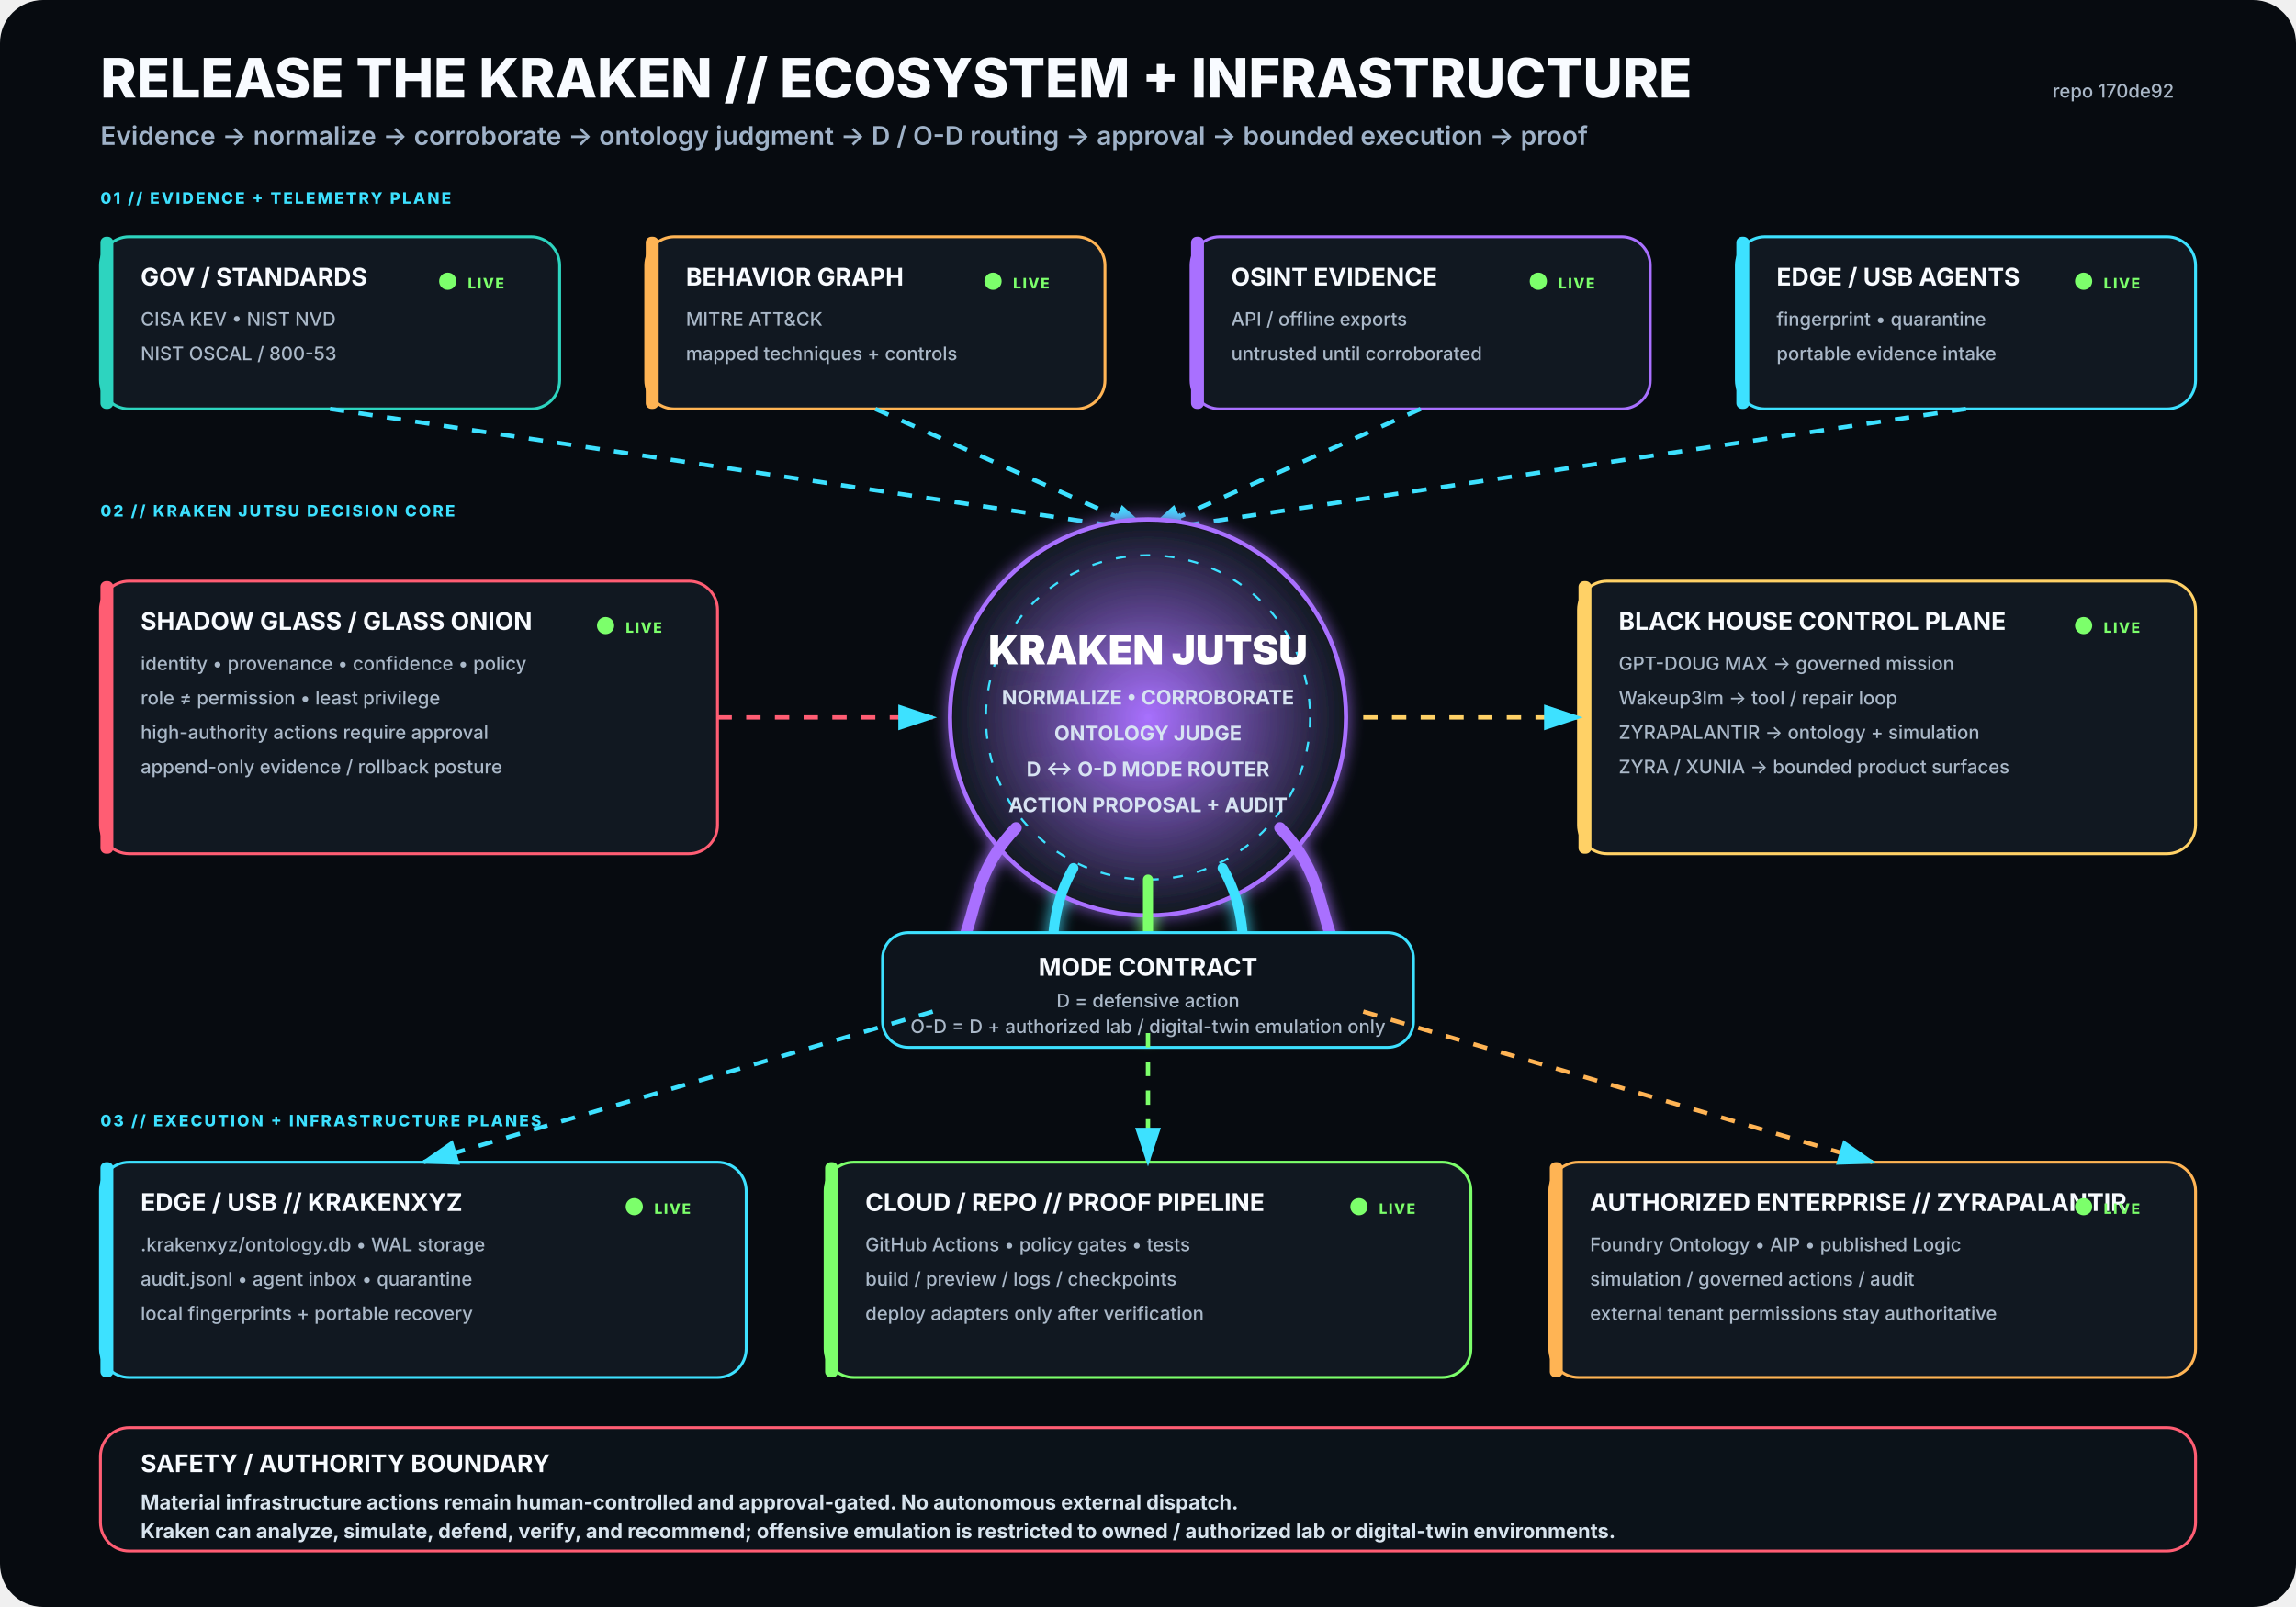
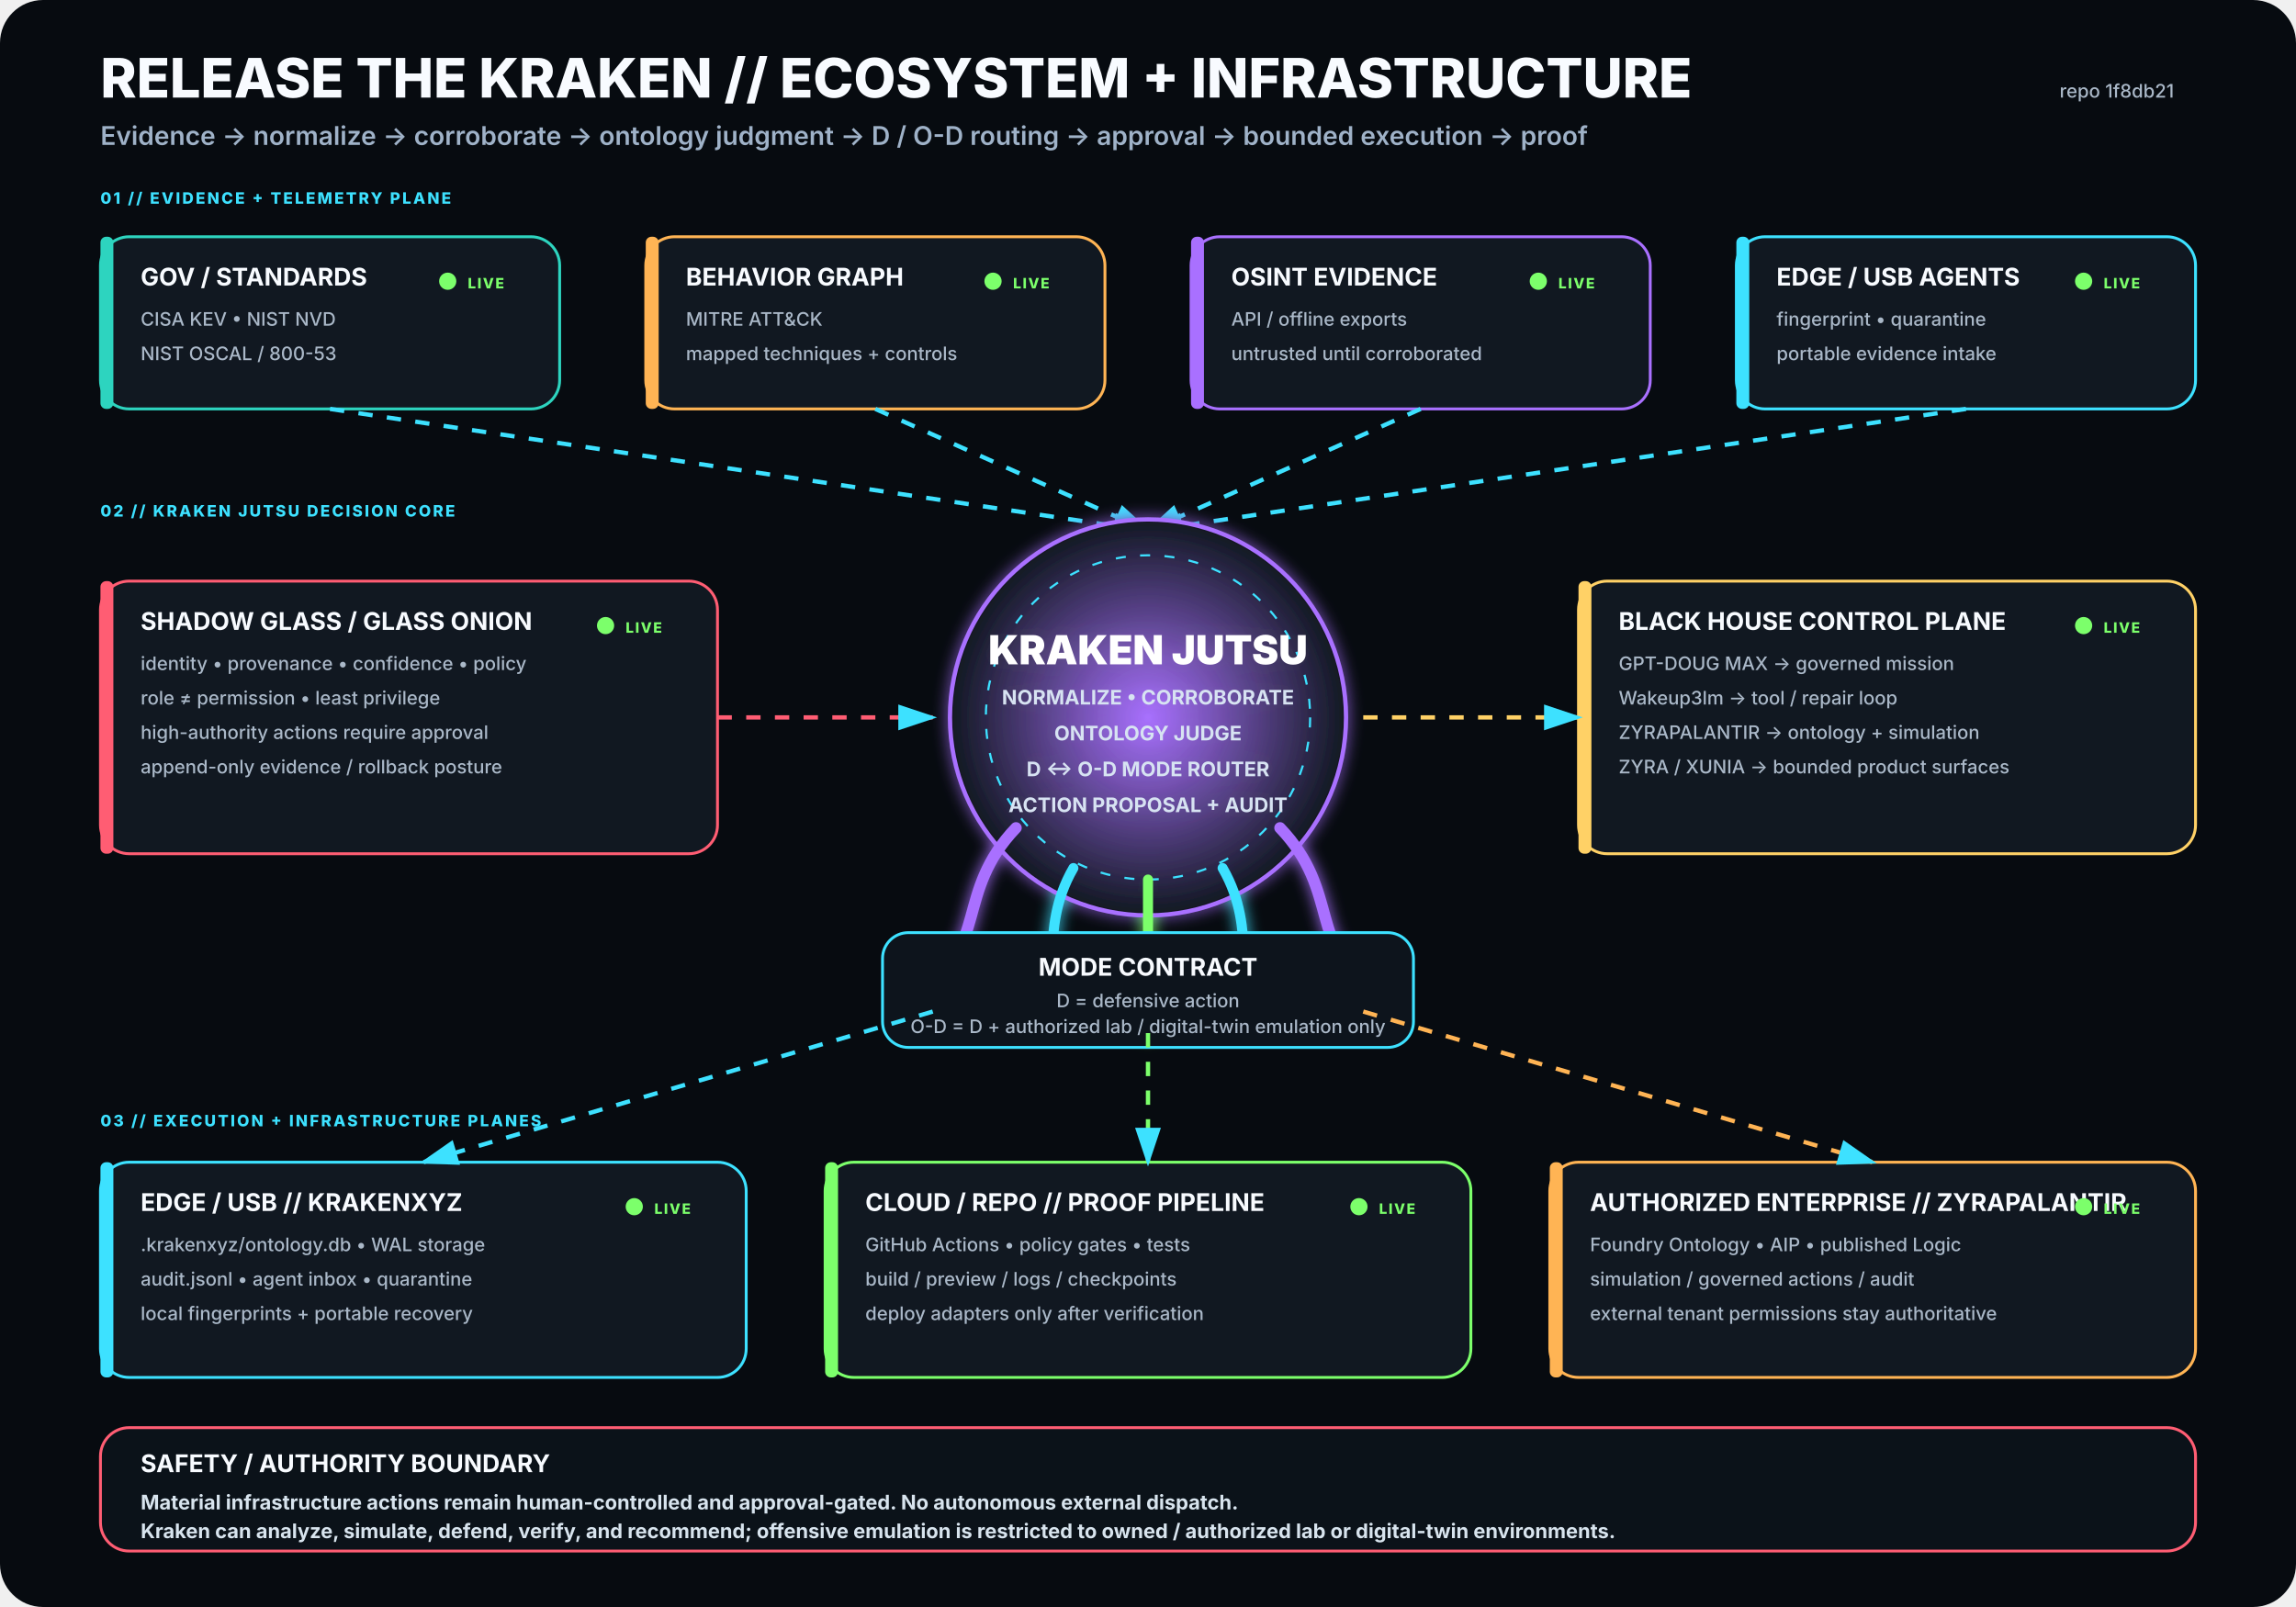
<svg xmlns="http://www.w3.org/2000/svg" viewBox="0 0 1600 1120" width="1600" height="1120" role="img" aria-labelledby="title desc">
  <rect width="1600" height="1120" rx="30" fill="#070B10" />
  <defs>
    <filter id="glow">
      <feGaussianBlur stdDeviation="5" result="b" />
      <feMerge>
        <feMergeNode in="b" />
        <feMergeNode in="SourceGraphic" />
      </feMerge>
    </filter>
    <radialGradient id="krakenCore">
      <stop offset="0%" stop-color="#A970FF" stop-opacity=".95" />
      <stop offset="100%" stop-color="#111821" stop-opacity="1" />
    </radialGradient>
    <marker id="arrow" markerWidth="10" markerHeight="10" refX="8" refY="3" orient="auto">
      <path d="M0,0 L0,6 L9,3 z" fill="#3DE1FF" />
    </marker>
  </defs>
  <style>
.h1{font:800 38px -apple-system,BlinkMacSystemFont,'Segoe UI',sans-serif;fill:#F8FBFF}
.h2{font:600 18px -apple-system,BlinkMacSystemFont,'Segoe UI',sans-serif;fill:#9FB2C8}
.title{font:750 17px -apple-system,BlinkMacSystemFont,'Segoe UI',sans-serif;fill:#F8FBFF}
.sub{font:500 13px -apple-system,BlinkMacSystemFont,'Segoe UI',sans-serif;fill:#AAB8C8}
.state{font:800 10px -apple-system,BlinkMacSystemFont,'Segoe UI',sans-serif;letter-spacing:1px}
.label{font:800 11px -apple-system,BlinkMacSystemFont,'Segoe UI',sans-serif;fill:#3DE1FF;letter-spacing:1.4px}
.core{font:850 28px -apple-system,BlinkMacSystemFont,'Segoe UI',sans-serif;fill:#FFFFFF}
.coreSub{font:650 14px -apple-system,BlinkMacSystemFont,'Segoe UI',sans-serif;fill:#D7E3F2}
.footer{font:650 14px -apple-system,BlinkMacSystemFont,'Segoe UI',sans-serif;fill:#D8E4EE}
</style>
  <text x="70" y="68" class="h1">RELEASE THE KRAKEN // ECOSYSTEM + INFRASTRUCTURE</text>
  <text x="70" y="101" class="h2">Evidence → normalize → corroborate → ontology judgment → D / O-D routing → approval → bounded execution → proof</text>
-   <text x="1515" y="68" text-anchor="end" class="sub">repo 170de92</text>
+   <text x="1515" y="68" text-anchor="end" class="sub">repo 1f8db21</text>
  <text x="70" y="142" class="label">01 // EVIDENCE + TELEMETRY PLANE</text>
  <g transform="translate(70 165)">
    <rect width="320" height="120" rx="20" fill="#111821" stroke="#2DD4BF" stroke-width="2" />
    <rect x="0" y="0" width="9" height="120" rx="4" fill="#2DD4BF" />
    <text x="28" y="34" class="title">GOV / STANDARDS</text>
    <text x="28" y="62" class="sub">CISA KEV • NIST NVD</text>
    <text x="28" y="86" class="sub">NIST OSCAL / 800-53</text>
    <circle cx="242" cy="31" r="6" fill="#7CFF6B">
      <animate attributeName="opacity" values=".35;1;.35" dur="2.2s" repeatCount="indefinite" />
    </circle>
    <text x="256" y="36" class="state" fill="#7CFF6B">LIVE</text>
  </g>
  <g transform="translate(450 165)">
    <rect width="320" height="120" rx="20" fill="#111821" stroke="#FFB454" stroke-width="2" />
    <rect x="0" y="0" width="9" height="120" rx="4" fill="#FFB454" />
    <text x="28" y="34" class="title">BEHAVIOR GRAPH</text>
    <text x="28" y="62" class="sub">MITRE ATT&amp;CK</text>
    <text x="28" y="86" class="sub">mapped techniques + controls</text>
    <circle cx="242" cy="31" r="6" fill="#7CFF6B">
      <animate attributeName="opacity" values=".35;1;.35" dur="2.2s" repeatCount="indefinite" />
    </circle>
    <text x="256" y="36" class="state" fill="#7CFF6B">LIVE</text>
  </g>
  <g transform="translate(830 165)">
    <rect width="320" height="120" rx="20" fill="#111821" stroke="#A970FF" stroke-width="2" />
    <rect x="0" y="0" width="9" height="120" rx="4" fill="#A970FF" />
    <text x="28" y="34" class="title">OSINT EVIDENCE</text>
    <text x="28" y="62" class="sub">API / offline exports</text>
    <text x="28" y="86" class="sub">untrusted until corroborated</text>
    <circle cx="242" cy="31" r="6" fill="#7CFF6B">
      <animate attributeName="opacity" values=".35;1;.35" dur="2.2s" repeatCount="indefinite" />
    </circle>
    <text x="256" y="36" class="state" fill="#7CFF6B">LIVE</text>
  </g>
  <g transform="translate(1210 165)">
    <rect width="320" height="120" rx="20" fill="#111821" stroke="#3DE1FF" stroke-width="2" />
    <rect x="0" y="0" width="9" height="120" rx="4" fill="#3DE1FF" />
    <text x="28" y="34" class="title">EDGE / USB AGENTS</text>
    <text x="28" y="62" class="sub">fingerprint • quarantine</text>
    <text x="28" y="86" class="sub">portable evidence intake</text>
    <circle cx="242" cy="31" r="6" fill="#7CFF6B">
      <animate attributeName="opacity" values=".35;1;.35" dur="2.2s" repeatCount="indefinite" />
    </circle>
    <text x="256" y="36" class="state" fill="#7CFF6B">LIVE</text>
  </g>
  <path d="M230 285 L800 370" stroke="#3DE1FF" stroke-width="3" fill="none" marker-end="url(#arrow)" stroke-dasharray="10 10">
    <animate attributeName="stroke-dashoffset" values="20;0" dur="1.25s" repeatCount="indefinite" />
  </path>
  <path d="M610 285 L800 370" stroke="#3DE1FF" stroke-width="3" fill="none" marker-end="url(#arrow)" stroke-dasharray="10 10">
    <animate attributeName="stroke-dashoffset" values="20;0" dur="1.25s" repeatCount="indefinite" />
  </path>
  <path d="M990 285 L800 370" stroke="#3DE1FF" stroke-width="3" fill="none" marker-end="url(#arrow)" stroke-dasharray="10 10">
    <animate attributeName="stroke-dashoffset" values="20;0" dur="1.25s" repeatCount="indefinite" />
  </path>
  <path d="M1370 285 L800 370" stroke="#3DE1FF" stroke-width="3" fill="none" marker-end="url(#arrow)" stroke-dasharray="10 10">
    <animate attributeName="stroke-dashoffset" values="20;0" dur="1.25s" repeatCount="indefinite" />
  </path>
  <text x="70" y="360" class="label">02 // KRAKEN JUTSU DECISION CORE</text>
  <g filter="url(#glow)">
    <circle cx="800" cy="500" r="138" fill="url(#krakenCore)" stroke="#A970FF" stroke-width="3" />
    <circle cx="800" cy="500" r="113" fill="none" stroke="#3DE1FF" stroke-width="1.5" stroke-dasharray="7 10" />
    <text x="800" y="463" text-anchor="middle" class="core">KRAKEN JUTSU</text>
    <text x="800" y="491" text-anchor="middle" class="coreSub">NORMALIZE • CORROBORATE</text>
    <text x="800" y="516" text-anchor="middle" class="coreSub">ONTOLOGY JUDGE</text>
    <text x="800" y="541" text-anchor="middle" class="coreSub">D ↔ O-D MODE ROUTER</text>
    <text x="800" y="566" text-anchor="middle" class="coreSub">ACTION PROPOSAL + AUDIT</text>
    <path d="M708 577 C665 622 689 661 643 686" stroke="#A970FF" stroke-width="8" fill="none" stroke-linecap="round" />
    <path d="M748 605 C722 650 744 686 718 711" stroke="#3DE1FF" stroke-width="7" fill="none" stroke-linecap="round" />
    <path d="M800 613 C800 666 800 687 800 720" stroke="#7CFF6B" stroke-width="7" fill="none" stroke-linecap="round" />
    <path d="M852 605 C878 650 856 686 882 711" stroke="#3DE1FF" stroke-width="7" fill="none" stroke-linecap="round" />
    <path d="M892 577 C935 622 911 661 957 686" stroke="#A970FF" stroke-width="8" fill="none" stroke-linecap="round" />
  </g>
  <g transform="translate(70 405)">
    <rect width="430" height="190" rx="20" fill="#111821" stroke="#FF5D73" stroke-width="2" />
    <rect x="0" y="0" width="9" height="190" rx="4" fill="#FF5D73" />
    <text x="28" y="34" class="title">SHADOW GLASS / GLASS ONION</text>
    <text x="28" y="62" class="sub">identity • provenance • confidence • policy</text>
    <text x="28" y="86" class="sub">role ≠ permission • least privilege</text>
    <text x="28" y="110" class="sub">high-authority actions require approval</text>
    <text x="28" y="134" class="sub">append-only evidence / rollback posture</text>
    <circle cx="352" cy="31" r="6" fill="#7CFF6B">
      <animate attributeName="opacity" values=".35;1;.35" dur="2.2s" repeatCount="indefinite" />
    </circle>
    <text x="366" y="36" class="state" fill="#7CFF6B">LIVE</text>
  </g>
  <path d="M500 500 L650 500" stroke="#FF5D73" stroke-width="3" fill="none" marker-end="url(#arrow)" stroke-dasharray="10 10">
    <animate attributeName="stroke-dashoffset" values="20;0" dur="1.25s" repeatCount="indefinite" />
  </path>
  <g transform="translate(1100 405)">
    <rect width="430" height="190" rx="20" fill="#111821" stroke="#FFD166" stroke-width="2" />
    <rect x="0" y="0" width="9" height="190" rx="4" fill="#FFD166" />
    <text x="28" y="34" class="title">BLACK HOUSE CONTROL PLANE</text>
    <text x="28" y="62" class="sub">GPT-DOUG MAX → governed mission</text>
    <text x="28" y="86" class="sub">Wakeup3lm → tool / repair loop</text>
    <text x="28" y="110" class="sub">ZYRAPALANTIR → ontology + simulation</text>
    <text x="28" y="134" class="sub">ZYRA / XUNIA → bounded product surfaces</text>
    <circle cx="352" cy="31" r="6" fill="#7CFF6B">
      <animate attributeName="opacity" values=".35;1;.35" dur="2.2s" repeatCount="indefinite" />
    </circle>
    <text x="366" y="36" class="state" fill="#7CFF6B">LIVE</text>
  </g>
  <path d="M950 500 L1100 500" stroke="#FFD166" stroke-width="3" fill="none" marker-end="url(#arrow)" stroke-dasharray="10 10">
    <animate attributeName="stroke-dashoffset" values="20;0" dur="1.25s" repeatCount="indefinite" />
  </path>
  <g transform="translate(615 650)">
    <rect width="370" height="80" rx="18" fill="#0D141C" stroke="#3DE1FF" stroke-width="2" />
    <text x="185" y="30" text-anchor="middle" class="title">MODE CONTRACT</text>
    <text x="185" y="52" text-anchor="middle" class="sub">D = defensive action</text>
    <text x="185" y="70" text-anchor="middle" class="sub">O-D = D + authorized lab / digital-twin emulation only</text>
  </g>
  <text x="70" y="785" class="label">03 // EXECUTION + INFRASTRUCTURE PLANES</text>
  <g transform="translate(70 810)">
    <rect width="450" height="150" rx="20" fill="#111821" stroke="#3DE1FF" stroke-width="2" />
    <rect x="0" y="0" width="9" height="150" rx="4" fill="#3DE1FF" />
    <text x="28" y="34" class="title">EDGE / USB // KRAKENXYZ</text>
    <text x="28" y="62" class="sub">.krakenxyz/ontology.db • WAL storage</text>
    <text x="28" y="86" class="sub">audit.jsonl • agent inbox • quarantine</text>
    <text x="28" y="110" class="sub">local fingerprints + portable recovery</text>
    <circle cx="372" cy="31" r="6" fill="#7CFF6B">
      <animate attributeName="opacity" values=".35;1;.35" dur="2.2s" repeatCount="indefinite" />
    </circle>
    <text x="386" y="36" class="state" fill="#7CFF6B">LIVE</text>
  </g>
  <g transform="translate(575 810)">
    <rect width="450" height="150" rx="20" fill="#111821" stroke="#7CFF6B" stroke-width="2" />
    <rect x="0" y="0" width="9" height="150" rx="4" fill="#7CFF6B" />
    <text x="28" y="34" class="title">CLOUD / REPO // PROOF PIPELINE</text>
    <text x="28" y="62" class="sub">GitHub Actions • policy gates • tests</text>
    <text x="28" y="86" class="sub">build / preview / logs / checkpoints</text>
    <text x="28" y="110" class="sub">deploy adapters only after verification</text>
    <circle cx="372" cy="31" r="6" fill="#7CFF6B">
      <animate attributeName="opacity" values=".35;1;.35" dur="2.2s" repeatCount="indefinite" />
    </circle>
    <text x="386" y="36" class="state" fill="#7CFF6B">LIVE</text>
  </g>
  <g transform="translate(1080 810)">
    <rect width="450" height="150" rx="20" fill="#111821" stroke="#FFB454" stroke-width="2" />
    <rect x="0" y="0" width="9" height="150" rx="4" fill="#FFB454" />
    <text x="28" y="34" class="title">AUTHORIZED ENTERPRISE // ZYRAPALANTIR</text>
    <text x="28" y="62" class="sub">Foundry Ontology • AIP • published Logic</text>
    <text x="28" y="86" class="sub">simulation / governed actions / audit</text>
    <text x="28" y="110" class="sub">external tenant permissions stay authoritative</text>
    <circle cx="372" cy="31" r="6" fill="#7CFF6B">
      <animate attributeName="opacity" values=".35;1;.35" dur="2.2s" repeatCount="indefinite" />
    </circle>
    <text x="386" y="36" class="state" fill="#7CFF6B">LIVE</text>
  </g>
  <path d="M650 705 L295 810" stroke="#3DE1FF" stroke-width="3" fill="none" marker-end="url(#arrow)" stroke-dasharray="10 10">
    <animate attributeName="stroke-dashoffset" values="20;0" dur="1.25s" repeatCount="indefinite" />
  </path>
  <path d="M800 720 L800 810" stroke="#7CFF6B" stroke-width="3" fill="none" marker-end="url(#arrow)" stroke-dasharray="10 10">
    <animate attributeName="stroke-dashoffset" values="20;0" dur="1.25s" repeatCount="indefinite" />
  </path>
  <path d="M950 705 L1305 810" stroke="#FFB454" stroke-width="3" fill="none" marker-end="url(#arrow)" stroke-dasharray="10 10">
    <animate attributeName="stroke-dashoffset" values="20;0" dur="1.25s" repeatCount="indefinite" />
  </path>
  <g transform="translate(70 995)">
    <rect width="1460" height="86" rx="20" fill="#0B1219" stroke="#FF5D73" stroke-width="2" />
    <text x="28" y="31" class="title">SAFETY / AUTHORITY BOUNDARY</text>
    <text x="28" y="57" class="footer">Material infrastructure actions remain human-controlled and approval-gated. No autonomous external dispatch.</text>
    <text x="28" y="77" class="footer">Kraken can analyze, simulate, defend, verify, and recommend; offensive emulation is restricted to owned / authorized lab or digital-twin environments.</text>
  </g>
</svg>
